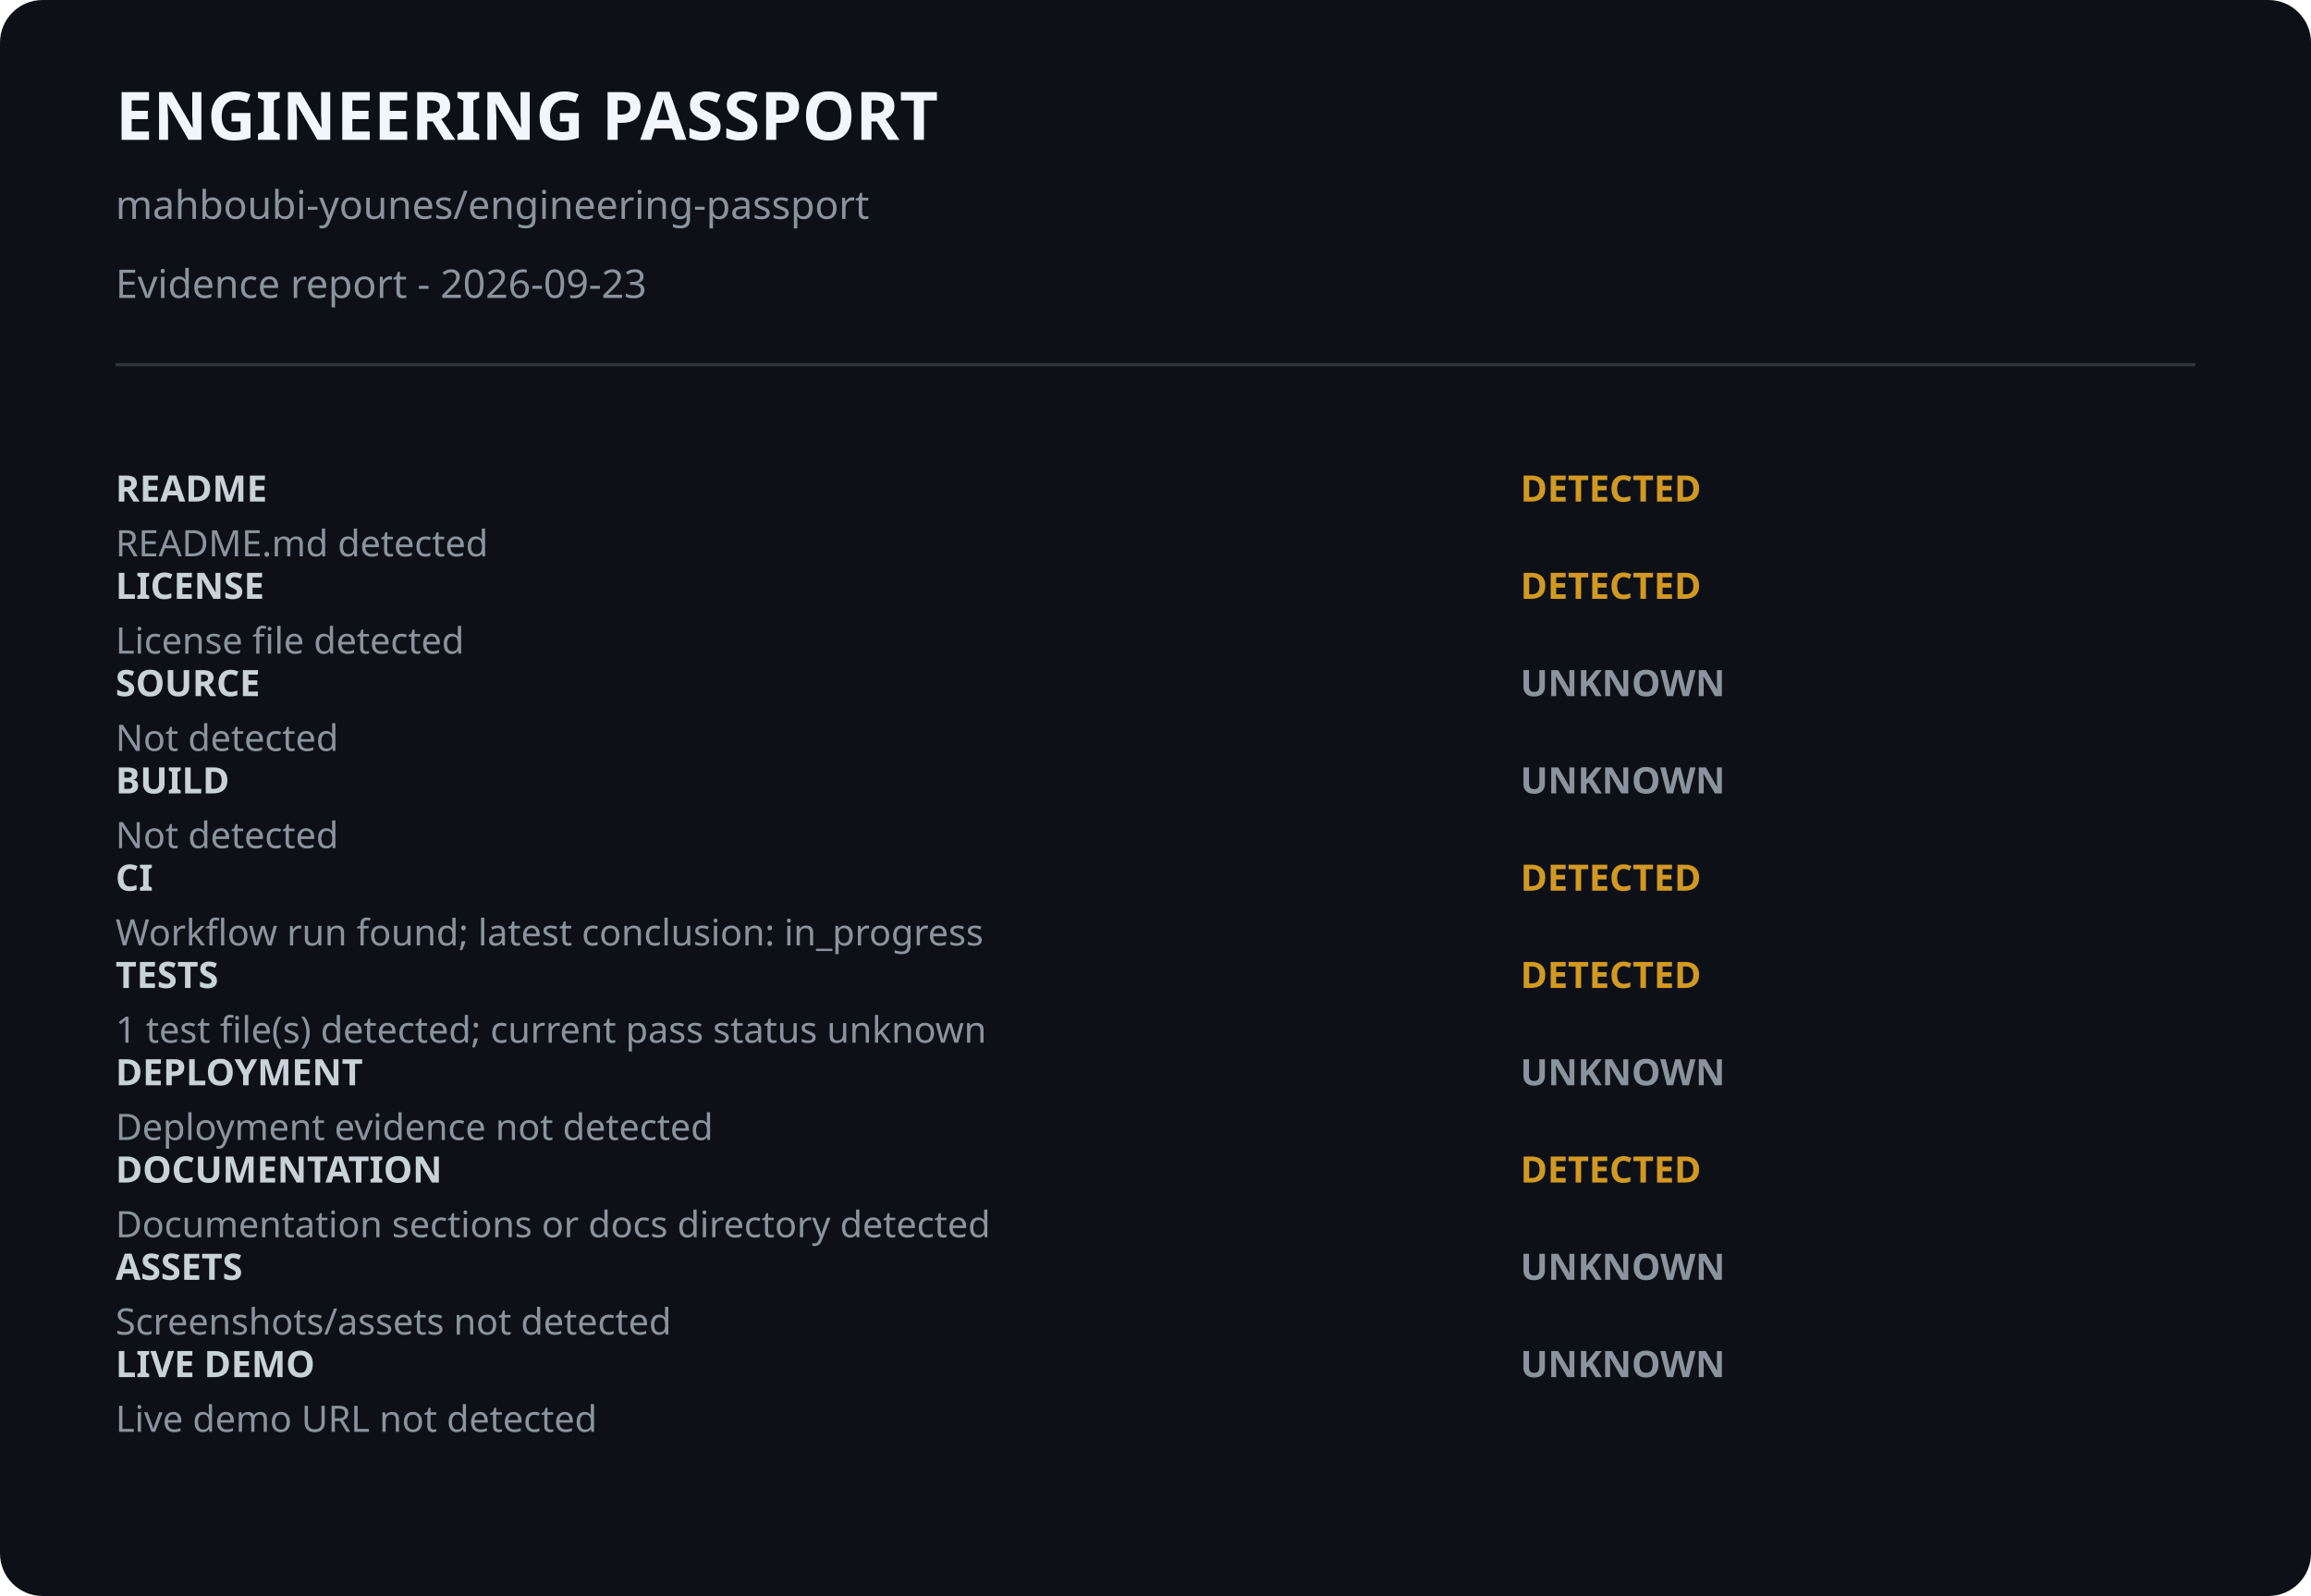
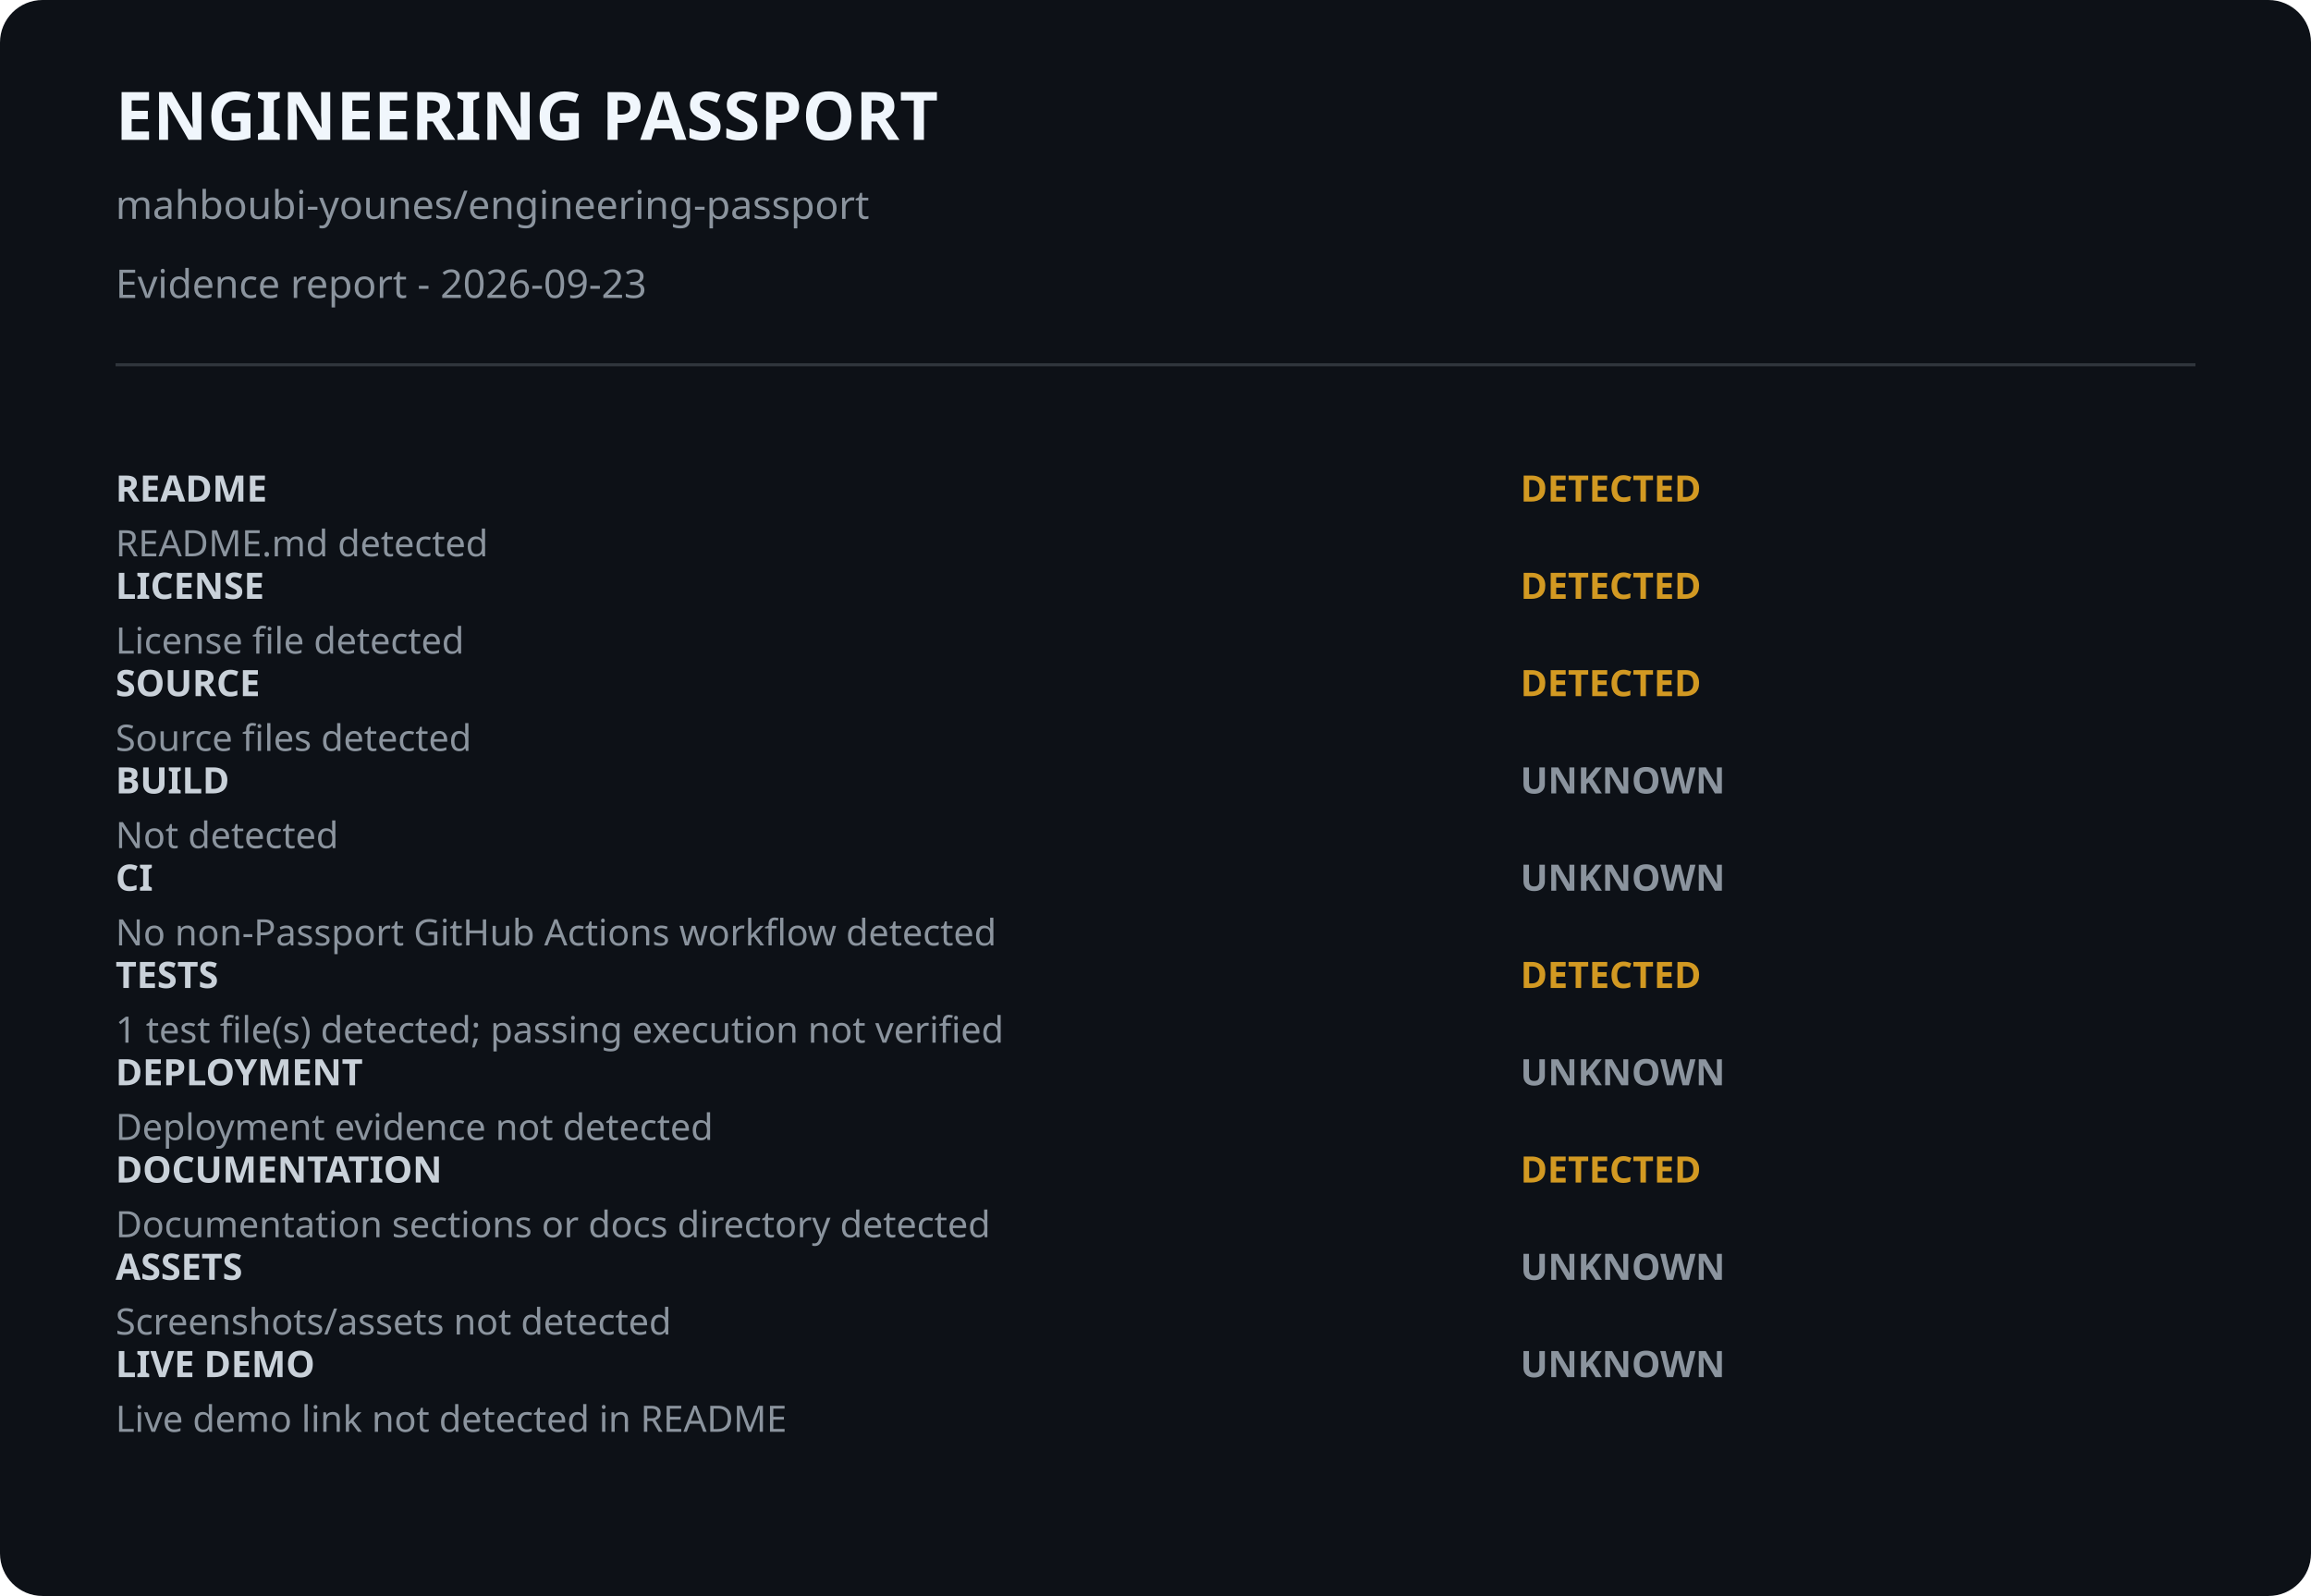
<svg xmlns="http://www.w3.org/2000/svg" width="760" height="525" viewBox="0 0 760 525">
  <style>.bg{fill:#0d1117}.title{fill:#f0f6fc;font:700 22px system-ui}.sub{fill:#8b949e;font:13px system-ui}.label{fill:#c9d1d9;font:600 12px ui-monospace}.detail{fill:#8b949e;font:12px system-ui}.state{font:700 12px ui-monospace}.verified{fill:#3fb950}.detected{fill:#d29922}.unknown{fill:#8b949e}.rule{stroke:#30363d}</style>
  <rect class="bg" width="100%" height="100%" rx="14" />
  <text x="38" y="46" class="title">ENGINEERING PASSPORT</text>
  <text x="38" y="72" class="sub">mahboubi-younes/engineering-passport</text>
  <text x="38" y="98" class="sub">Evidence report - 2026-09-23</text>
  <line x1="38" y1="120" x2="722" y2="120" class="rule" />
  <text x="38" y="165" class="label">README</text>
  <text x="500" y="165" class="state detected">DETECTED</text>
  <text x="38" y="183" class="detail">README.md detected</text>
  <text x="38" y="197" class="label">LICENSE</text>
  <text x="500" y="197" class="state detected">DETECTED</text>
  <text x="38" y="215" class="detail">License file detected</text>
  <text x="38" y="229" class="label">SOURCE</text>
-   <text x="500" y="229" class="state unknown">UNKNOWN</text>
-   <text x="38" y="247" class="detail">Not detected</text>
+   <text x="500" y="229" class="state detected">DETECTED</text>
+   <text x="38" y="247" class="detail">Source files detected</text>
  <text x="38" y="261" class="label">BUILD</text>
  <text x="500" y="261" class="state unknown">UNKNOWN</text>
  <text x="38" y="279" class="detail">Not detected</text>
  <text x="38" y="293" class="label">CI</text>
-   <text x="500" y="293" class="state detected">DETECTED</text>
-   <text x="38" y="311" class="detail">Workflow run found; latest conclusion: in_progress</text>
+   <text x="500" y="293" class="state unknown">UNKNOWN</text>
+   <text x="38" y="311" class="detail">No non-Passport GitHub Actions workflow detected</text>
  <text x="38" y="325" class="label">TESTS</text>
  <text x="500" y="325" class="state detected">DETECTED</text>
-   <text x="38" y="343" class="detail">1 test file(s) detected; current pass status unknown</text>
+   <text x="38" y="343" class="detail">1 test file(s) detected; passing execution not verified</text>
  <text x="38" y="357" class="label">DEPLOYMENT</text>
  <text x="500" y="357" class="state unknown">UNKNOWN</text>
  <text x="38" y="375" class="detail">Deployment evidence not detected</text>
  <text x="38" y="389" class="label">DOCUMENTATION</text>
  <text x="500" y="389" class="state detected">DETECTED</text>
  <text x="38" y="407" class="detail">Documentation sections or docs directory detected</text>
  <text x="38" y="421" class="label">ASSETS</text>
  <text x="500" y="421" class="state unknown">UNKNOWN</text>
  <text x="38" y="439" class="detail">Screenshots/assets not detected</text>
  <text x="38" y="453" class="label">LIVE DEMO</text>
  <text x="500" y="453" class="state unknown">UNKNOWN</text>
-   <text x="38" y="471" class="detail">Live demo URL not detected</text>
+   <text x="38" y="471" class="detail">Live demo link not detected in README</text>
</svg>
